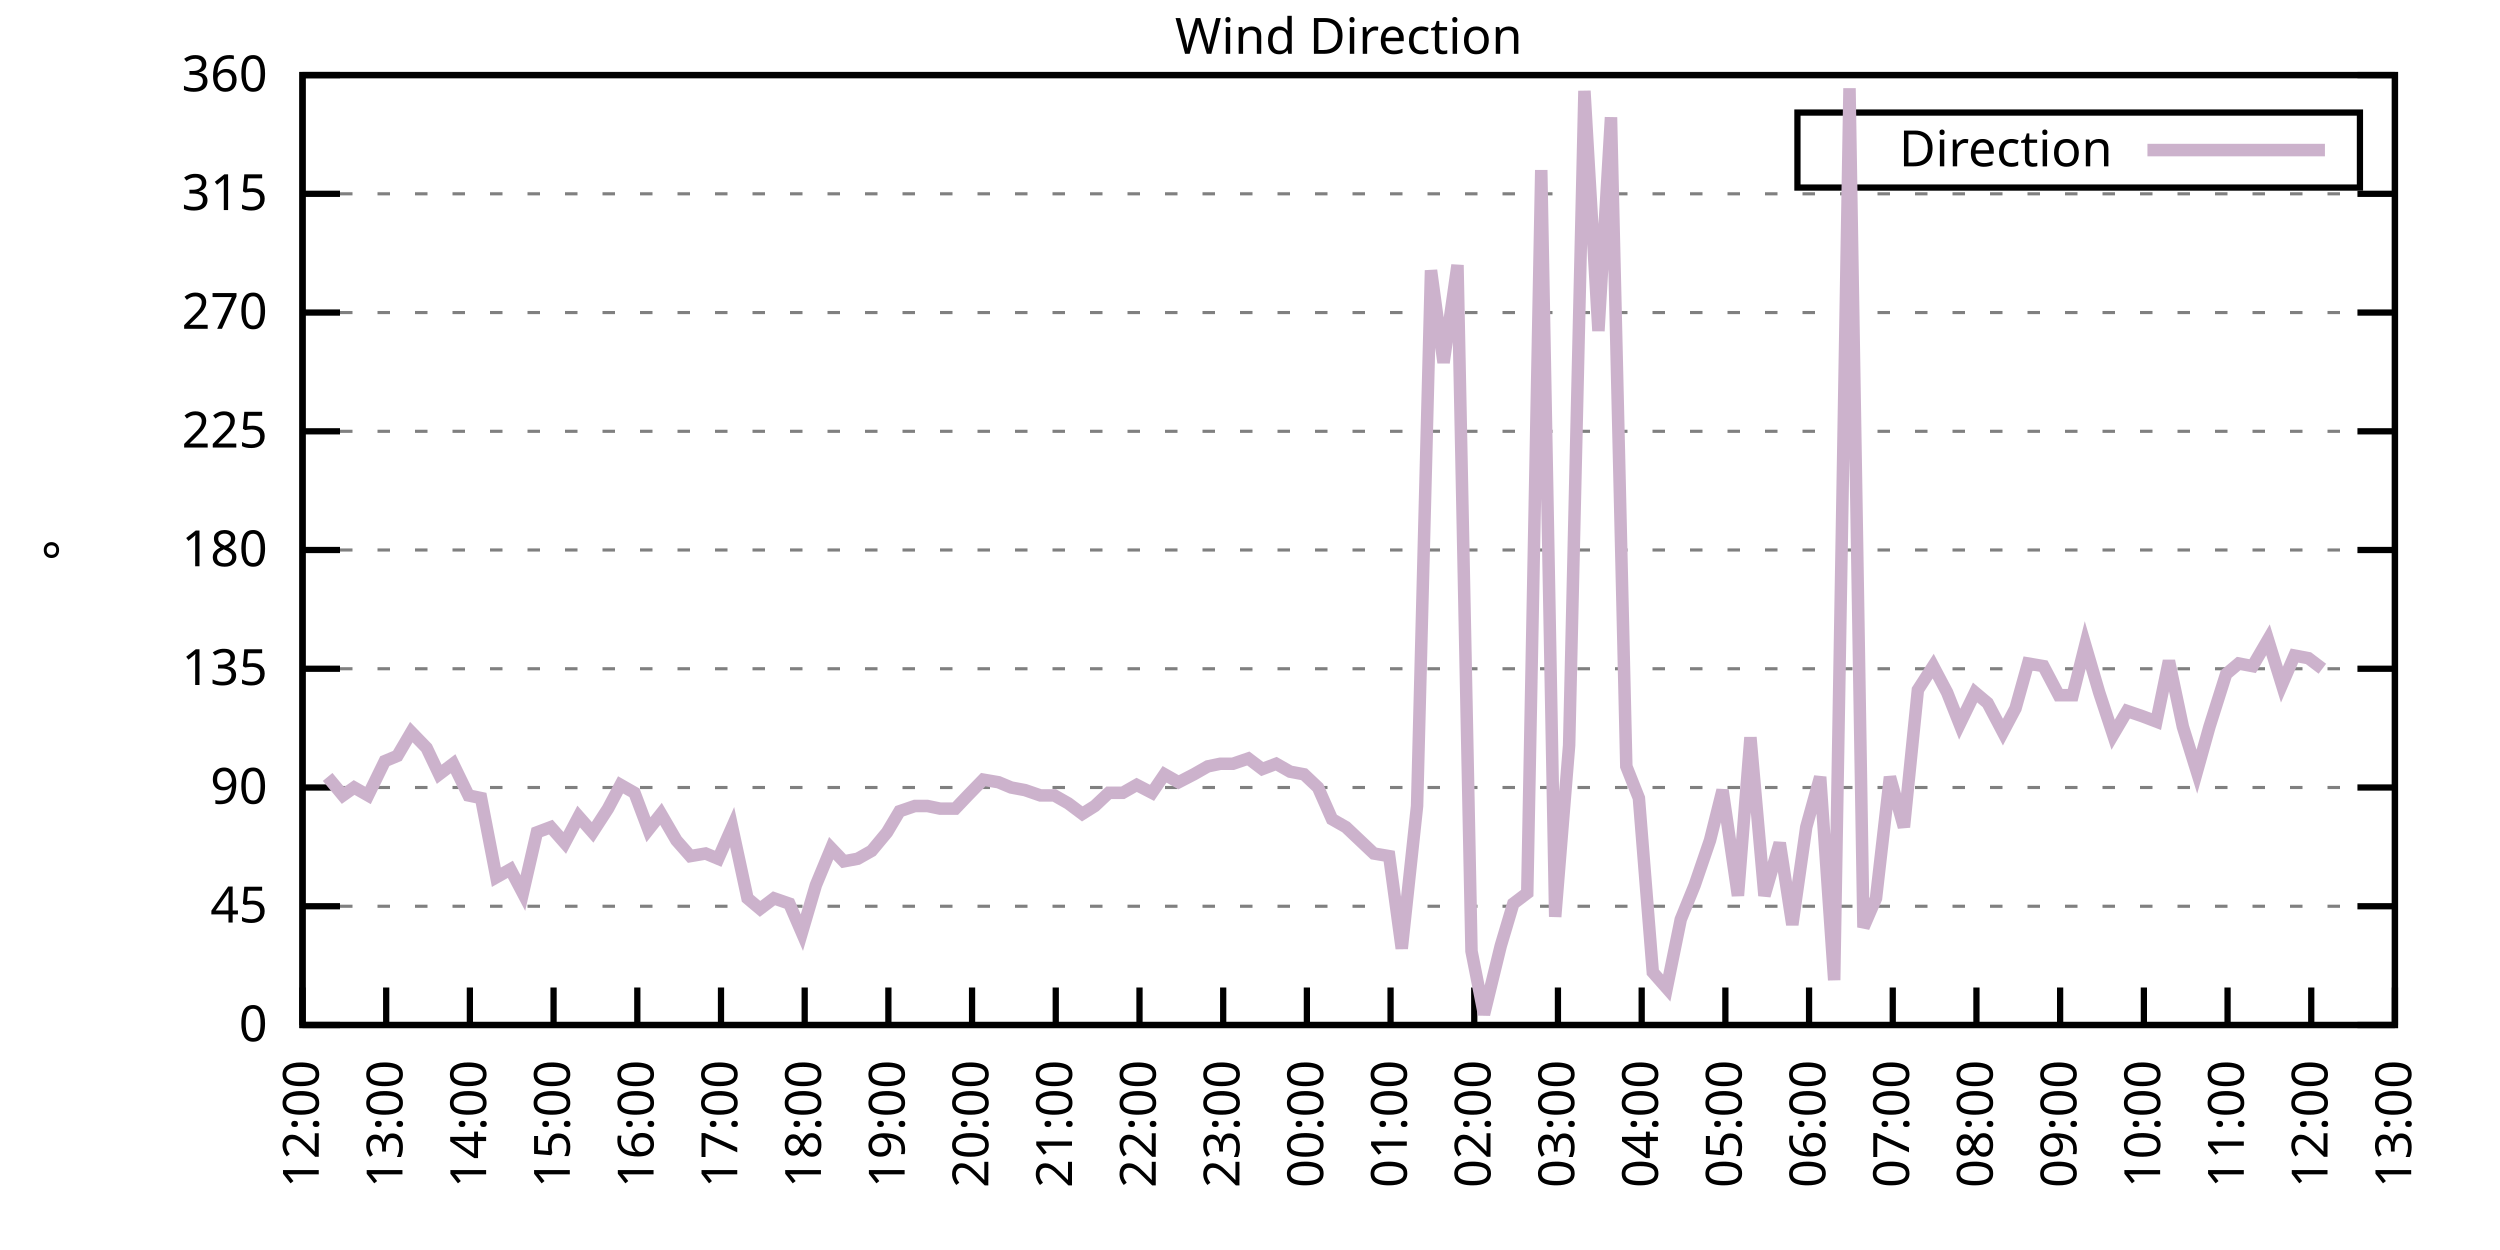
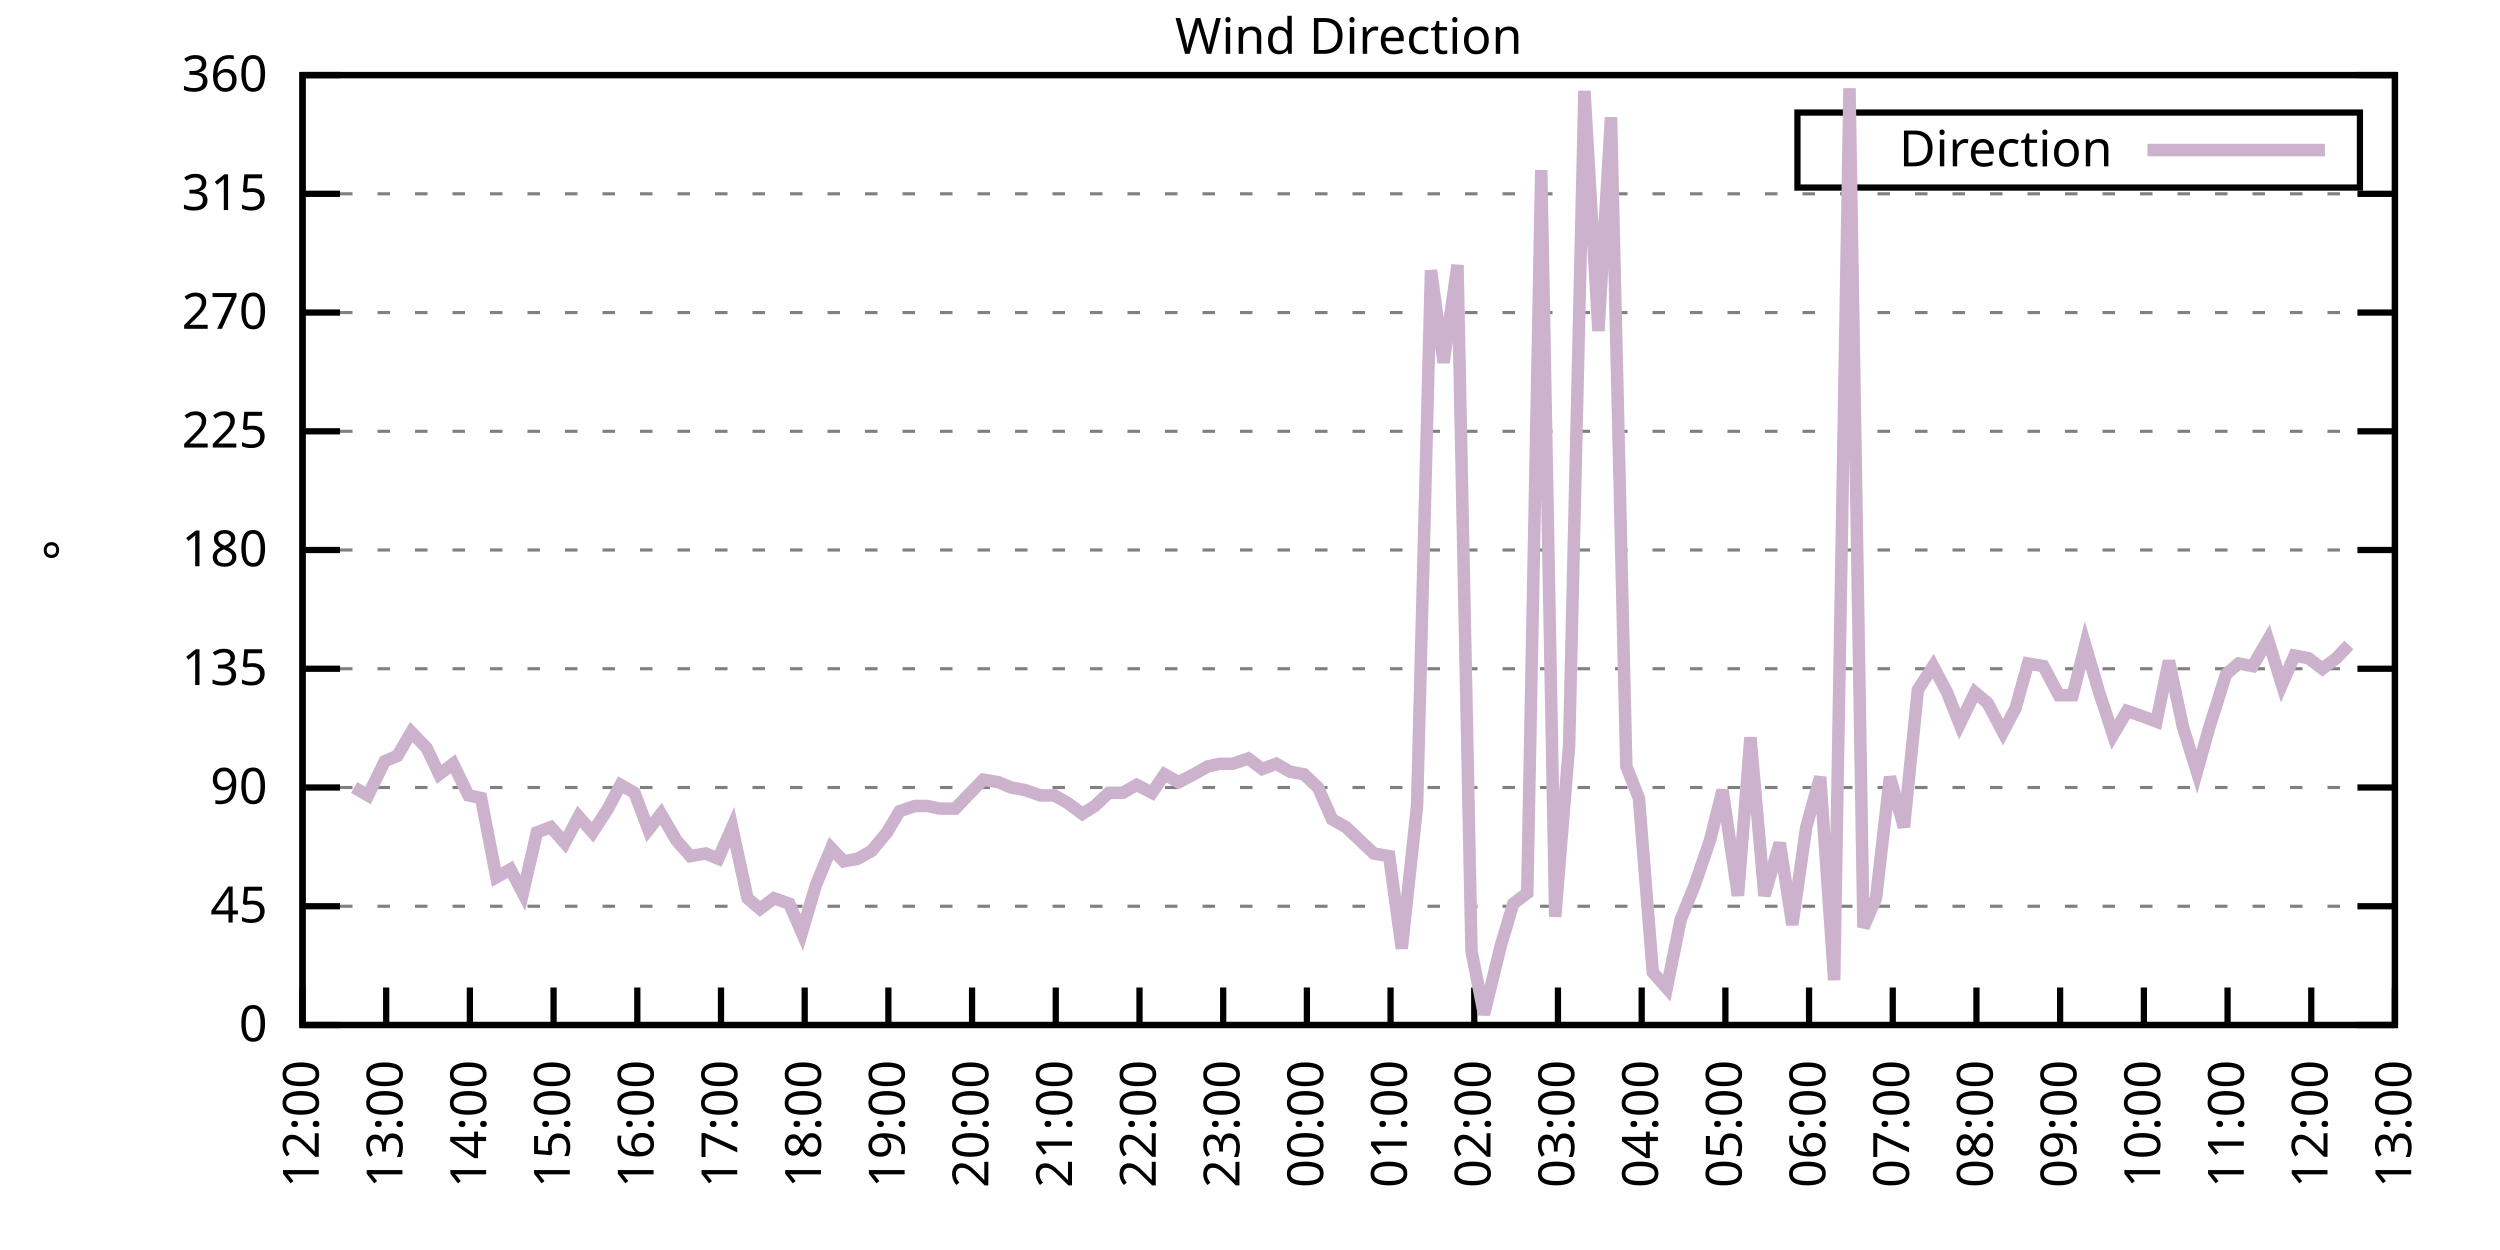
<svg xmlns="http://www.w3.org/2000/svg" xmlns:xlink="http://www.w3.org/1999/xlink" width="400" height="200" viewBox="0 0 400 200">
  <g id="gnuplot_canvas">
    <rect x="0" y="0" width="400" height="200" fill="none" />
    <defs>
      <circle id="gpDot" r="0.5" stroke-width="0.5" stroke="currentColor" />
      <path id="gpPt0" stroke-width="0.333" stroke="currentColor" d="M-1,0 h2 M0,-1 v2" />
      <path id="gpPt1" stroke-width="0.333" stroke="currentColor" d="M-1,-1 L1,1 M1,-1 L-1,1" />
      <path id="gpPt2" stroke-width="0.333" stroke="currentColor" d="M-1,0 L1,0 M0,-1 L0,1 M-1,-1 L1,1 M-1,1 L1,-1" />
      <rect id="gpPt3" stroke-width="0.333" stroke="currentColor" x="-1" y="-1" width="2" height="2" />
      <rect id="gpPt4" stroke-width="0.333" stroke="currentColor" fill="currentColor" x="-1" y="-1" width="2" height="2" />
      <circle id="gpPt5" stroke-width="0.333" stroke="currentColor" cx="0" cy="0" r="1" />
      <use xlink:href="#gpPt5" id="gpPt6" fill="currentColor" stroke="none" />
      <path id="gpPt7" stroke-width="0.333" stroke="currentColor" d="M0,-1.33 L-1.33,0.67 L1.33,0.67 z" />
      <use xlink:href="#gpPt7" id="gpPt8" fill="currentColor" stroke="none" />
      <use xlink:href="#gpPt7" id="gpPt9" stroke="currentColor" transform="rotate(180)" />
      <use xlink:href="#gpPt9" id="gpPt10" fill="currentColor" stroke="none" />
      <use xlink:href="#gpPt3" id="gpPt11" stroke="currentColor" transform="rotate(45)" />
      <use xlink:href="#gpPt11" id="gpPt12" fill="currentColor" stroke="none" />
      <path id="gpPt13" stroke-width="0.333" stroke="currentColor" d="M0,1.330 L1.265,0.411 L0.782,-1.067 L-0.782,-1.076 L-1.265,0.411 z" />
      <use xlink:href="#gpPt13" id="gpPt14" fill="currentColor" stroke="none" />
      <filter id="textbox" filterUnits="objectBoundingBox" x="0" y="0" height="1" width="1">
        <feFlood flood-color="white" flood-opacity="1" result="bgnd" />
        <feComposite in="SourceGraphic" in2="bgnd" operator="atop" />
      </filter>
      <filter id="greybox" filterUnits="objectBoundingBox" x="0" y="0" height="1" width="1">
        <feFlood flood-color="lightgrey" flood-opacity="1" result="grey" />
        <feComposite in="SourceGraphic" in2="grey" operator="atop" />
      </filter>
    </defs>
    <g fill="none" color="white" stroke="currentColor" stroke-width="1.00" stroke-linecap="butt" stroke-linejoin="miter">
</g>
    <g fill="none" color="black" stroke="currentColor" stroke-width="1.00" stroke-linecap="butt" stroke-linejoin="miter">
      <g stroke="none" shape-rendering="crispEdges">
        <polygon fill="rgb(255, 255, 255)" points="48.40,164.00 383.18,164.00 383.18,12.02 48.40,12.02 " />
      </g>
    </g>
    <g fill="none" color="black" stroke="currentColor" stroke-width="1.00" stroke-linecap="butt" stroke-linejoin="miter">
</g>
    <g fill="none" color="black" stroke="black" stroke-width="0.50" stroke-linecap="butt" stroke-linejoin="miter">
</g>
    <g fill="none" color="gray" stroke="currentColor" stroke-width="0.50" stroke-linecap="butt" stroke-linejoin="miter">
      <path stroke="gray" stroke-dasharray="2,4" class="gridline" d="M48.40,164.00 L383.19,164.00  " />
    </g>
    <g fill="none" color="gray" stroke="gray" stroke-width="1.00" stroke-linecap="butt" stroke-linejoin="miter">
</g>
    <g fill="none" color="black" stroke="currentColor" stroke-width="1.00" stroke-linecap="butt" stroke-linejoin="miter">
      <path stroke="black" d="M48.40,164.00 L54.40,164.00 M383.19,164.00 L377.19,164.00  " />
      <g transform="translate(42.80,166.60)" stroke="none" fill="black" font-family="Sans" font-size="8.00" text-anchor="end">
        <text>
          <tspan font-family="Sans"> 0</tspan>
        </text>
      </g>
    </g>
    <g fill="none" color="black" stroke="currentColor" stroke-width="1.00" stroke-linecap="butt" stroke-linejoin="miter">
</g>
    <g fill="none" color="black" stroke="black" stroke-width="0.50" stroke-linecap="butt" stroke-linejoin="miter">
</g>
    <g fill="none" color="gray" stroke="currentColor" stroke-width="0.50" stroke-linecap="butt" stroke-linejoin="miter">
      <path stroke="gray" stroke-dasharray="2,4" class="gridline" d="M48.40,145.00 L383.19,145.00  " />
    </g>
    <g fill="none" color="gray" stroke="gray" stroke-width="1.00" stroke-linecap="butt" stroke-linejoin="miter">
</g>
    <g fill="none" color="black" stroke="currentColor" stroke-width="1.00" stroke-linecap="butt" stroke-linejoin="miter">
      <path stroke="black" d="M48.40,145.00 L54.40,145.00 M383.19,145.00 L377.19,145.00  " />
      <g transform="translate(42.80,147.60)" stroke="none" fill="black" font-family="Sans" font-size="8.00" text-anchor="end">
        <text>
          <tspan font-family="Sans"> 45</tspan>
        </text>
      </g>
    </g>
    <g fill="none" color="black" stroke="currentColor" stroke-width="1.00" stroke-linecap="butt" stroke-linejoin="miter">
</g>
    <g fill="none" color="black" stroke="black" stroke-width="0.50" stroke-linecap="butt" stroke-linejoin="miter">
</g>
    <g fill="none" color="gray" stroke="currentColor" stroke-width="0.50" stroke-linecap="butt" stroke-linejoin="miter">
      <path stroke="gray" stroke-dasharray="2,4" class="gridline" d="M48.40,126.00 L383.19,126.00  " />
    </g>
    <g fill="none" color="gray" stroke="gray" stroke-width="1.00" stroke-linecap="butt" stroke-linejoin="miter">
</g>
    <g fill="none" color="black" stroke="currentColor" stroke-width="1.00" stroke-linecap="butt" stroke-linejoin="miter">
      <path stroke="black" d="M48.40,126.00 L54.40,126.00 M383.19,126.00 L377.19,126.00  " />
      <g transform="translate(42.80,128.60)" stroke="none" fill="black" font-family="Sans" font-size="8.00" text-anchor="end">
        <text>
          <tspan font-family="Sans"> 90</tspan>
        </text>
      </g>
    </g>
    <g fill="none" color="black" stroke="currentColor" stroke-width="1.00" stroke-linecap="butt" stroke-linejoin="miter">
</g>
    <g fill="none" color="black" stroke="black" stroke-width="0.50" stroke-linecap="butt" stroke-linejoin="miter">
</g>
    <g fill="none" color="gray" stroke="currentColor" stroke-width="0.50" stroke-linecap="butt" stroke-linejoin="miter">
      <path stroke="gray" stroke-dasharray="2,4" class="gridline" d="M48.40,107.00 L383.19,107.00  " />
    </g>
    <g fill="none" color="gray" stroke="gray" stroke-width="1.00" stroke-linecap="butt" stroke-linejoin="miter">
</g>
    <g fill="none" color="black" stroke="currentColor" stroke-width="1.00" stroke-linecap="butt" stroke-linejoin="miter">
      <path stroke="black" d="M48.40,107.00 L54.40,107.00 M383.19,107.00 L377.19,107.00  " />
      <g transform="translate(42.80,109.60)" stroke="none" fill="black" font-family="Sans" font-size="8.00" text-anchor="end">
        <text>
          <tspan font-family="Sans"> 135</tspan>
        </text>
      </g>
    </g>
    <g fill="none" color="black" stroke="currentColor" stroke-width="1.00" stroke-linecap="butt" stroke-linejoin="miter">
</g>
    <g fill="none" color="black" stroke="black" stroke-width="0.50" stroke-linecap="butt" stroke-linejoin="miter">
</g>
    <g fill="none" color="gray" stroke="currentColor" stroke-width="0.50" stroke-linecap="butt" stroke-linejoin="miter">
      <path stroke="gray" stroke-dasharray="2,4" class="gridline" d="M48.40,88.00 L383.19,88.00  " />
    </g>
    <g fill="none" color="gray" stroke="gray" stroke-width="1.00" stroke-linecap="butt" stroke-linejoin="miter">
</g>
    <g fill="none" color="black" stroke="currentColor" stroke-width="1.00" stroke-linecap="butt" stroke-linejoin="miter">
      <path stroke="black" d="M48.40,88.00 L54.40,88.00 M383.19,88.00 L377.19,88.00  " />
      <g transform="translate(42.80,90.60)" stroke="none" fill="black" font-family="Sans" font-size="8.00" text-anchor="end">
        <text>
          <tspan font-family="Sans"> 180</tspan>
        </text>
      </g>
    </g>
    <g fill="none" color="black" stroke="currentColor" stroke-width="1.00" stroke-linecap="butt" stroke-linejoin="miter">
</g>
    <g fill="none" color="black" stroke="black" stroke-width="0.50" stroke-linecap="butt" stroke-linejoin="miter">
</g>
    <g fill="none" color="gray" stroke="currentColor" stroke-width="0.50" stroke-linecap="butt" stroke-linejoin="miter">
      <path stroke="gray" stroke-dasharray="2,4" class="gridline" d="M48.40,69.01 L383.19,69.01  " />
    </g>
    <g fill="none" color="gray" stroke="gray" stroke-width="1.00" stroke-linecap="butt" stroke-linejoin="miter">
</g>
    <g fill="none" color="black" stroke="currentColor" stroke-width="1.00" stroke-linecap="butt" stroke-linejoin="miter">
      <path stroke="black" d="M48.40,69.01 L54.40,69.01 M383.19,69.01 L377.19,69.01  " />
      <g transform="translate(42.80,71.61)" stroke="none" fill="black" font-family="Sans" font-size="8.00" text-anchor="end">
        <text>
          <tspan font-family="Sans"> 225</tspan>
        </text>
      </g>
    </g>
    <g fill="none" color="black" stroke="currentColor" stroke-width="1.00" stroke-linecap="butt" stroke-linejoin="miter">
</g>
    <g fill="none" color="black" stroke="black" stroke-width="0.50" stroke-linecap="butt" stroke-linejoin="miter">
</g>
    <g fill="none" color="gray" stroke="currentColor" stroke-width="0.50" stroke-linecap="butt" stroke-linejoin="miter">
      <path stroke="gray" stroke-dasharray="2,4" class="gridline" d="M48.40,50.01 L383.19,50.01  " />
    </g>
    <g fill="none" color="gray" stroke="gray" stroke-width="1.00" stroke-linecap="butt" stroke-linejoin="miter">
</g>
    <g fill="none" color="black" stroke="currentColor" stroke-width="1.00" stroke-linecap="butt" stroke-linejoin="miter">
      <path stroke="black" d="M48.40,50.01 L54.40,50.01 M383.19,50.01 L377.19,50.01  " />
      <g transform="translate(42.80,52.61)" stroke="none" fill="black" font-family="Sans" font-size="8.00" text-anchor="end">
        <text>
          <tspan font-family="Sans"> 270</tspan>
        </text>
      </g>
    </g>
    <g fill="none" color="black" stroke="currentColor" stroke-width="1.00" stroke-linecap="butt" stroke-linejoin="miter">
</g>
    <g fill="none" color="black" stroke="black" stroke-width="0.50" stroke-linecap="butt" stroke-linejoin="miter">
</g>
    <g fill="none" color="gray" stroke="currentColor" stroke-width="0.50" stroke-linecap="butt" stroke-linejoin="miter">
      <path stroke="gray" stroke-dasharray="2,4" class="gridline" d="M48.40,31.01 L383.19,31.01  " />
    </g>
    <g fill="none" color="gray" stroke="gray" stroke-width="1.00" stroke-linecap="butt" stroke-linejoin="miter">
</g>
    <g fill="none" color="black" stroke="currentColor" stroke-width="1.00" stroke-linecap="butt" stroke-linejoin="miter">
      <path stroke="black" d="M48.40,31.01 L54.40,31.01 M383.19,31.01 L377.19,31.01  " />
      <g transform="translate(42.80,33.61)" stroke="none" fill="black" font-family="Sans" font-size="8.00" text-anchor="end">
        <text>
          <tspan font-family="Sans"> 315</tspan>
        </text>
      </g>
    </g>
    <g fill="none" color="black" stroke="currentColor" stroke-width="1.00" stroke-linecap="butt" stroke-linejoin="miter">
</g>
    <g fill="none" color="black" stroke="black" stroke-width="0.50" stroke-linecap="butt" stroke-linejoin="miter">
</g>
    <g fill="none" color="gray" stroke="currentColor" stroke-width="0.50" stroke-linecap="butt" stroke-linejoin="miter">
      <path stroke="gray" stroke-dasharray="2,4" class="gridline" d="M48.40,12.01 L383.19,12.01  " />
    </g>
    <g fill="none" color="gray" stroke="gray" stroke-width="1.00" stroke-linecap="butt" stroke-linejoin="miter">
</g>
    <g fill="none" color="black" stroke="currentColor" stroke-width="1.00" stroke-linecap="butt" stroke-linejoin="miter">
      <path stroke="black" d="M48.40,12.01 L54.40,12.01 M383.19,12.01 L377.19,12.01  " />
      <g transform="translate(42.80,14.61)" stroke="none" fill="black" font-family="Sans" font-size="8.00" text-anchor="end">
        <text>
          <tspan font-family="Sans"> 360</tspan>
        </text>
      </g>
    </g>
    <g fill="none" color="black" stroke="currentColor" stroke-width="1.00" stroke-linecap="butt" stroke-linejoin="miter">
      <path stroke="black" d="M48.40,164.00 L48.40,158.00  " />
      <g transform="translate(51.00,169.60) rotate(270.00)" stroke="none" fill="black" font-family="Sans" font-size="8.00" text-anchor="end">
        <text>
          <tspan font-family="Sans">12:00</tspan>
        </text>
      </g>
    </g>
    <g fill="none" color="black" stroke="currentColor" stroke-width="1.00" stroke-linecap="butt" stroke-linejoin="miter">
      <path stroke="black" d="M61.79,164.00 L61.79,158.00  " />
      <g transform="translate(64.39,169.60) rotate(270.00)" stroke="none" fill="black" font-family="Sans" font-size="8.00" text-anchor="end">
        <text>
          <tspan font-family="Sans">13:00</tspan>
        </text>
      </g>
    </g>
    <g fill="none" color="black" stroke="currentColor" stroke-width="1.00" stroke-linecap="butt" stroke-linejoin="miter">
      <path stroke="black" d="M75.18,164.00 L75.18,158.00  " />
      <g transform="translate(77.78,169.60) rotate(270.00)" stroke="none" fill="black" font-family="Sans" font-size="8.00" text-anchor="end">
        <text>
          <tspan font-family="Sans">14:00</tspan>
        </text>
      </g>
    </g>
    <g fill="none" color="black" stroke="currentColor" stroke-width="1.00" stroke-linecap="butt" stroke-linejoin="miter">
      <path stroke="black" d="M88.57,164.00 L88.57,158.00  " />
      <g transform="translate(91.17,169.60) rotate(270.00)" stroke="none" fill="black" font-family="Sans" font-size="8.00" text-anchor="end">
        <text>
          <tspan font-family="Sans">15:00</tspan>
        </text>
      </g>
    </g>
    <g fill="none" color="black" stroke="currentColor" stroke-width="1.00" stroke-linecap="butt" stroke-linejoin="miter">
      <path stroke="black" d="M101.97,164.00 L101.97,158.00  " />
      <g transform="translate(104.57,169.60) rotate(270.00)" stroke="none" fill="black" font-family="Sans" font-size="8.00" text-anchor="end">
        <text>
          <tspan font-family="Sans">16:00</tspan>
        </text>
      </g>
    </g>
    <g fill="none" color="black" stroke="currentColor" stroke-width="1.00" stroke-linecap="butt" stroke-linejoin="miter">
      <path stroke="black" d="M115.36,164.00 L115.36,158.00  " />
      <g transform="translate(117.96,169.60) rotate(270.00)" stroke="none" fill="black" font-family="Sans" font-size="8.00" text-anchor="end">
        <text>
          <tspan font-family="Sans">17:00</tspan>
        </text>
      </g>
    </g>
    <g fill="none" color="black" stroke="currentColor" stroke-width="1.00" stroke-linecap="butt" stroke-linejoin="miter">
      <path stroke="black" d="M128.75,164.00 L128.75,158.00  " />
      <g transform="translate(131.35,169.60) rotate(270.00)" stroke="none" fill="black" font-family="Sans" font-size="8.00" text-anchor="end">
        <text>
          <tspan font-family="Sans">18:00</tspan>
        </text>
      </g>
    </g>
    <g fill="none" color="black" stroke="currentColor" stroke-width="1.00" stroke-linecap="butt" stroke-linejoin="miter">
      <path stroke="black" d="M142.14,164.00 L142.14,158.00  " />
      <g transform="translate(144.74,169.60) rotate(270.00)" stroke="none" fill="black" font-family="Sans" font-size="8.00" text-anchor="end">
        <text>
          <tspan font-family="Sans">19:00</tspan>
        </text>
      </g>
    </g>
    <g fill="none" color="black" stroke="currentColor" stroke-width="1.00" stroke-linecap="butt" stroke-linejoin="miter">
      <path stroke="black" d="M155.53,164.00 L155.53,158.00  " />
      <g transform="translate(158.13,169.60) rotate(270.00)" stroke="none" fill="black" font-family="Sans" font-size="8.00" text-anchor="end">
        <text>
          <tspan font-family="Sans">20:00</tspan>
        </text>
      </g>
    </g>
    <g fill="none" color="black" stroke="currentColor" stroke-width="1.00" stroke-linecap="butt" stroke-linejoin="miter">
      <path stroke="black" d="M168.92,164.00 L168.92,158.00  " />
      <g transform="translate(171.52,169.60) rotate(270.00)" stroke="none" fill="black" font-family="Sans" font-size="8.00" text-anchor="end">
        <text>
          <tspan font-family="Sans">21:00</tspan>
        </text>
      </g>
    </g>
    <g fill="none" color="black" stroke="currentColor" stroke-width="1.00" stroke-linecap="butt" stroke-linejoin="miter">
      <path stroke="black" d="M182.32,164.00 L182.32,158.00  " />
      <g transform="translate(184.92,169.60) rotate(270.00)" stroke="none" fill="black" font-family="Sans" font-size="8.00" text-anchor="end">
        <text>
          <tspan font-family="Sans">22:00</tspan>
        </text>
      </g>
    </g>
    <g fill="none" color="black" stroke="currentColor" stroke-width="1.00" stroke-linecap="butt" stroke-linejoin="miter">
      <path stroke="black" d="M195.71,164.00 L195.71,158.00  " />
      <g transform="translate(198.31,169.60) rotate(270.00)" stroke="none" fill="black" font-family="Sans" font-size="8.00" text-anchor="end">
        <text>
          <tspan font-family="Sans">23:00</tspan>
        </text>
      </g>
    </g>
    <g fill="none" color="black" stroke="currentColor" stroke-width="1.00" stroke-linecap="butt" stroke-linejoin="miter">
      <path stroke="black" d="M209.10,164.00 L209.10,158.00  " />
      <g transform="translate(211.70,169.60) rotate(270.00)" stroke="none" fill="black" font-family="Sans" font-size="8.00" text-anchor="end">
        <text>
          <tspan font-family="Sans">00:00</tspan>
        </text>
      </g>
    </g>
    <g fill="none" color="black" stroke="currentColor" stroke-width="1.00" stroke-linecap="butt" stroke-linejoin="miter">
      <path stroke="black" d="M222.49,164.00 L222.49,158.00  " />
      <g transform="translate(225.09,169.60) rotate(270.00)" stroke="none" fill="black" font-family="Sans" font-size="8.00" text-anchor="end">
        <text>
          <tspan font-family="Sans">01:00</tspan>
        </text>
      </g>
    </g>
    <g fill="none" color="black" stroke="currentColor" stroke-width="1.00" stroke-linecap="butt" stroke-linejoin="miter">
      <path stroke="black" d="M235.88,164.00 L235.88,158.00  " />
      <g transform="translate(238.48,169.60) rotate(270.00)" stroke="none" fill="black" font-family="Sans" font-size="8.00" text-anchor="end">
        <text>
          <tspan font-family="Sans">02:00</tspan>
        </text>
      </g>
    </g>
    <g fill="none" color="black" stroke="currentColor" stroke-width="1.00" stroke-linecap="butt" stroke-linejoin="miter">
      <path stroke="black" d="M249.27,164.00 L249.27,158.00  " />
      <g transform="translate(251.87,169.60) rotate(270.00)" stroke="none" fill="black" font-family="Sans" font-size="8.00" text-anchor="end">
        <text>
          <tspan font-family="Sans">03:00</tspan>
        </text>
      </g>
    </g>
    <g fill="none" color="black" stroke="currentColor" stroke-width="1.00" stroke-linecap="butt" stroke-linejoin="miter">
      <path stroke="black" d="M262.67,164.00 L262.67,158.00  " />
      <g transform="translate(265.27,169.60) rotate(270.00)" stroke="none" fill="black" font-family="Sans" font-size="8.00" text-anchor="end">
        <text>
          <tspan font-family="Sans">04:00</tspan>
        </text>
      </g>
    </g>
    <g fill="none" color="black" stroke="currentColor" stroke-width="1.00" stroke-linecap="butt" stroke-linejoin="miter">
      <path stroke="black" d="M276.06,164.00 L276.06,158.00  " />
      <g transform="translate(278.66,169.60) rotate(270.00)" stroke="none" fill="black" font-family="Sans" font-size="8.00" text-anchor="end">
        <text>
          <tspan font-family="Sans">05:00</tspan>
        </text>
      </g>
    </g>
    <g fill="none" color="black" stroke="currentColor" stroke-width="1.00" stroke-linecap="butt" stroke-linejoin="miter">
      <path stroke="black" d="M289.45,164.00 L289.45,158.00  " />
      <g transform="translate(292.05,169.60) rotate(270.00)" stroke="none" fill="black" font-family="Sans" font-size="8.00" text-anchor="end">
        <text>
          <tspan font-family="Sans">06:00</tspan>
        </text>
      </g>
    </g>
    <g fill="none" color="black" stroke="currentColor" stroke-width="1.00" stroke-linecap="butt" stroke-linejoin="miter">
      <path stroke="black" d="M302.84,164.00 L302.84,158.00  " />
      <g transform="translate(305.44,169.60) rotate(270.00)" stroke="none" fill="black" font-family="Sans" font-size="8.00" text-anchor="end">
        <text>
          <tspan font-family="Sans">07:00</tspan>
        </text>
      </g>
    </g>
    <g fill="none" color="black" stroke="currentColor" stroke-width="1.00" stroke-linecap="butt" stroke-linejoin="miter">
      <path stroke="black" d="M316.23,164.00 L316.23,158.00  " />
      <g transform="translate(318.83,169.60) rotate(270.00)" stroke="none" fill="black" font-family="Sans" font-size="8.00" text-anchor="end">
        <text>
          <tspan font-family="Sans">08:00</tspan>
        </text>
      </g>
    </g>
    <g fill="none" color="black" stroke="currentColor" stroke-width="1.00" stroke-linecap="butt" stroke-linejoin="miter">
      <path stroke="black" d="M329.62,164.00 L329.62,158.00  " />
      <g transform="translate(332.22,169.60) rotate(270.00)" stroke="none" fill="black" font-family="Sans" font-size="8.00" text-anchor="end">
        <text>
          <tspan font-family="Sans">09:00</tspan>
        </text>
      </g>
    </g>
    <g fill="none" color="black" stroke="currentColor" stroke-width="1.00" stroke-linecap="butt" stroke-linejoin="miter">
      <path stroke="black" d="M343.02,164.00 L343.02,158.00  " />
      <g transform="translate(345.62,169.60) rotate(270.00)" stroke="none" fill="black" font-family="Sans" font-size="8.00" text-anchor="end">
        <text>
          <tspan font-family="Sans">10:00</tspan>
        </text>
      </g>
    </g>
    <g fill="none" color="black" stroke="currentColor" stroke-width="1.00" stroke-linecap="butt" stroke-linejoin="miter">
      <path stroke="black" d="M356.41,164.00 L356.41,158.00  " />
      <g transform="translate(359.01,169.60) rotate(270.00)" stroke="none" fill="black" font-family="Sans" font-size="8.00" text-anchor="end">
        <text>
          <tspan font-family="Sans">11:00</tspan>
        </text>
      </g>
    </g>
    <g fill="none" color="black" stroke="currentColor" stroke-width="1.00" stroke-linecap="butt" stroke-linejoin="miter">
      <path stroke="black" d="M369.80,164.00 L369.80,158.00  " />
      <g transform="translate(372.40,169.60) rotate(270.00)" stroke="none" fill="black" font-family="Sans" font-size="8.00" text-anchor="end">
        <text>
          <tspan font-family="Sans">12:00</tspan>
        </text>
      </g>
    </g>
    <g fill="none" color="black" stroke="currentColor" stroke-width="1.00" stroke-linecap="butt" stroke-linejoin="miter">
      <path stroke="black" d="M383.19,164.00 L383.19,158.00  " />
      <g transform="translate(385.79,169.60) rotate(270.00)" stroke="none" fill="black" font-family="Sans" font-size="8.00" text-anchor="end">
        <text>
          <tspan font-family="Sans">13:00</tspan>
        </text>
      </g>
    </g>
    <g fill="none" color="black" stroke="currentColor" stroke-width="1.00" stroke-linecap="butt" stroke-linejoin="miter">
</g>
    <g fill="none" color="black" stroke="currentColor" stroke-width="1.00" stroke-linecap="butt" stroke-linejoin="miter">
      <path stroke="black" d="M48.40,12.01 L48.40,164.00 L383.19,164.00 L383.19,12.01 L48.40,12.01 Z  " />
    </g>
    <g fill="none" color="black" stroke="currentColor" stroke-width="1.00" stroke-linecap="butt" stroke-linejoin="miter">
</g>
    <g fill="none" color="black" stroke="currentColor" stroke-width="1.00" stroke-linecap="butt" stroke-linejoin="miter">
      <path stroke="black" d="M287.59,30.01 L287.59,18.01 L377.59,18.01 L377.59,30.01 L287.59,30.01 Z  " />
    </g>
    <g id="Wind_direction_plot_1">
      <g fill="none" color="white" stroke="black" stroke-width="2.00" stroke-linecap="butt" stroke-linejoin="miter">
</g>
      <g fill="none" color="black" stroke="currentColor" stroke-width="2.00" stroke-linecap="butt" stroke-linejoin="miter">
        <g transform="translate(337.99,26.61)" stroke="none" fill="black" font-family="Sans" font-size="8.00" text-anchor="end">
          <text>
            <tspan font-family="Sans">Direction</tspan>
          </text>
        </g>
      </g>
      <g fill="none" color="black" stroke="currentColor" stroke-width="2.00" stroke-linecap="butt" stroke-linejoin="miter">
-         <path stroke="rgb(204, 178, 204)" d="M343.59,24.01 L371.99,24.01 M52.42,124.31 L54.87,127.27 L56.66,126.00 L58.89,127.27 L61.57,121.78 L63.58,120.94   L65.81,117.14 L68.26,119.67 L70.27,123.89 L72.50,122.20 L74.96,127.27 L76.97,127.69 L79.42,140.36 L81.66,139.09   L83.66,142.89 L85.90,133.18 L88.13,132.34 L90.36,134.87 L92.59,130.65 L94.82,133.18 L97.28,129.38 L99.29,125.58   L101.52,126.85 L103.75,132.76 L105.76,130.22 L108.22,134.45 L110.45,136.98 L112.90,136.56 L114.91,137.40 L117.14,132.34   L119.60,143.73 L121.61,145.42 L123.84,143.73 L126.29,144.58 L128.30,149.22 L130.54,141.62 L132.99,135.71 L135.00,137.82   L137.23,137.40 L139.46,136.14 L141.92,133.18 L143.93,129.80 L146.38,128.96 L148.39,128.96 L150.40,129.38 L152.85,129.38   L154.86,127.27 L157.32,124.74 L159.77,125.16 L161.78,126.00 L164.01,126.42 L166.47,127.27 L168.70,127.27 L170.93,128.54   L173.17,130.22 L175.17,128.96 L177.41,126.85 L179.64,126.85 L181.87,125.58 L184.32,126.85 L186.33,123.89 L188.57,125.16   L191.02,123.89 L193.25,122.62 L195.26,122.20 L197.27,122.20 L199.73,121.36 L201.96,123.05 L204.19,122.20 L206.42,123.47   L208.65,123.89 L210.88,126.00 L213.12,131.07 L215.35,132.34 L217.58,134.45 L219.81,136.56 L222.27,136.98 L224.28,151.76   L226.73,128.96 L228.96,43.25 L230.97,58.03 L233.20,42.41 L235.44,152.18 L237.44,162.31 L240.12,151.33 L242.13,144.58   L244.36,142.89 L246.60,27.21 L248.83,146.69 L251.06,119.25 L253.51,14.54 L255.75,52.96 L257.76,18.77 L260.21,122.62   L262.22,127.69 L264.45,155.56 L266.68,158.09 L268.92,147.11 L271.15,141.62 L273.60,134.45 L275.61,126.42 L278.07,143.31   L280.07,117.98 L282.31,143.31 L284.76,134.87 L286.77,147.96 L289.00,132.34 L291.23,124.31 L293.47,156.82 L295.92,14.12   L298.15,148.38 L300.16,143.73 L302.39,124.31 L304.63,132.34 L306.86,110.38 L309.31,106.58 L311.54,110.80 L313.55,115.87   L316.01,110.80 L318.02,112.49 L320.47,117.14 L322.48,113.34 L324.49,106.16 L326.95,106.58 L329.40,111.23 L331.63,111.23   L333.64,103.20 L335.87,110.80 L338.10,117.56 L340.34,113.76 L342.79,114.60 L345.02,115.45 L347.03,105.74 L349.26,116.29   L351.50,123.47 L353.51,116.29 L356.18,107.85 L358.19,106.16 L360.42,106.58 L362.88,102.36 L365.11,109.54 L367.12,104.89   L369.35,105.31 L371.58,107.00  " />
+         <path stroke="rgb(204, 178, 204)" d="M343.59,24.01 L371.99,24.01 M56.66,126.00 L58.89,127.27 L61.57,121.78 L63.58,120.94 L65.81,117.14 L68.26,119.67   L70.27,123.89 L72.50,122.20 L74.96,127.27 L76.97,127.69 L79.42,140.36 L81.66,139.09 L83.66,142.89 L85.90,133.18   L88.13,132.34 L90.36,134.87 L92.59,130.65 L94.82,133.18 L97.28,129.38 L99.29,125.58 L101.52,126.85 L103.75,132.76   L105.76,130.22 L108.22,134.45 L110.45,136.98 L112.90,136.56 L114.91,137.40 L117.14,132.34 L119.60,143.73 L121.61,145.42   L123.84,143.73 L126.29,144.58 L128.30,149.22 L130.54,141.62 L132.99,135.71 L135.00,137.82 L137.23,137.40 L139.46,136.14   L141.92,133.18 L143.93,129.80 L146.38,128.96 L148.39,128.96 L150.40,129.38 L152.85,129.38 L154.86,127.27 L157.32,124.74   L159.77,125.16 L161.78,126.00 L164.01,126.42 L166.47,127.27 L168.70,127.27 L170.93,128.54 L173.17,130.22 L175.17,128.96   L177.41,126.85 L179.64,126.85 L181.87,125.58 L184.32,126.85 L186.33,123.89 L188.57,125.16 L191.02,123.89 L193.25,122.62   L195.26,122.20 L197.27,122.20 L199.73,121.36 L201.96,123.05 L204.19,122.20 L206.42,123.47 L208.65,123.89 L210.88,126.00   L213.12,131.07 L215.35,132.34 L217.58,134.45 L219.81,136.56 L222.27,136.98 L224.28,151.76 L226.73,128.96 L228.96,43.25   L230.97,58.03 L233.20,42.41 L235.44,152.18 L237.44,162.31 L240.12,151.33 L242.13,144.58 L244.36,142.89 L246.60,27.21   L248.83,146.69 L251.06,119.25 L253.51,14.54 L255.75,52.96 L257.76,18.77 L260.21,122.62 L262.22,127.69 L264.45,155.56   L266.68,158.09 L268.92,147.11 L271.15,141.62 L273.60,134.45 L275.61,126.42 L278.07,143.31 L280.07,117.98 L282.31,143.31   L284.76,134.87 L286.77,147.96 L289.00,132.34 L291.23,124.31 L293.47,156.82 L295.92,14.12 L298.15,148.38 L300.16,143.73   L302.39,124.31 L304.63,132.34 L306.86,110.38 L309.31,106.58 L311.54,110.80 L313.55,115.87 L316.01,110.80 L318.02,112.49   L320.47,117.14 L322.48,113.34 L324.49,106.16 L326.95,106.58 L329.40,111.23 L331.63,111.23 L333.64,103.20 L335.87,110.80   L338.10,117.56 L340.34,113.76 L342.79,114.60 L345.02,115.45 L347.03,105.74 L349.26,116.29 L351.50,123.47 L353.51,116.29   L356.18,107.85 L358.19,106.16 L360.42,106.58 L362.88,102.36 L365.11,109.54 L367.12,104.89 L369.35,105.31 L371.58,107.00   L373.82,105.31 L375.82,103.20  " />
      </g>
    </g>
    <g fill="none" color="black" stroke="currentColor" stroke-width="2.00" stroke-linecap="butt" stroke-linejoin="miter">
</g>
    <g fill="none" color="black" stroke="black" stroke-width="1.00" stroke-linecap="butt" stroke-linejoin="miter">
</g>
    <g fill="none" color="black" stroke="currentColor" stroke-width="1.00" stroke-linecap="butt" stroke-linejoin="miter">
      <path stroke="black" d="M48.40,12.01 L48.40,164.00 L383.19,164.00 L383.19,12.01 L48.40,12.01 Z  " />
      <g transform="translate(12.80,88.01) rotate(270.00)" stroke="none" fill="black" font-family="Sans" font-size="8.00" text-anchor="middle">
        <text>
          <tspan font-family="Sans">°</tspan>
        </text>
      </g>
    </g>
    <g fill="none" color="black" stroke="currentColor" stroke-width="1.00" stroke-linecap="butt" stroke-linejoin="miter">
</g>
    <g fill="none" color="black" stroke="currentColor" stroke-width="1.00" stroke-linecap="butt" stroke-linejoin="miter">
      <g transform="translate(215.79,8.61)" stroke="none" fill="black" font-family="Sans" font-size="8.00" text-anchor="middle">
        <text>
          <tspan font-family="Sans">Wind Direction</tspan>
        </text>
      </g>
    </g>
    <g fill="none" color="black" stroke="currentColor" stroke-width="1.00" stroke-linecap="butt" stroke-linejoin="miter">
</g>
  </g>
</svg>
